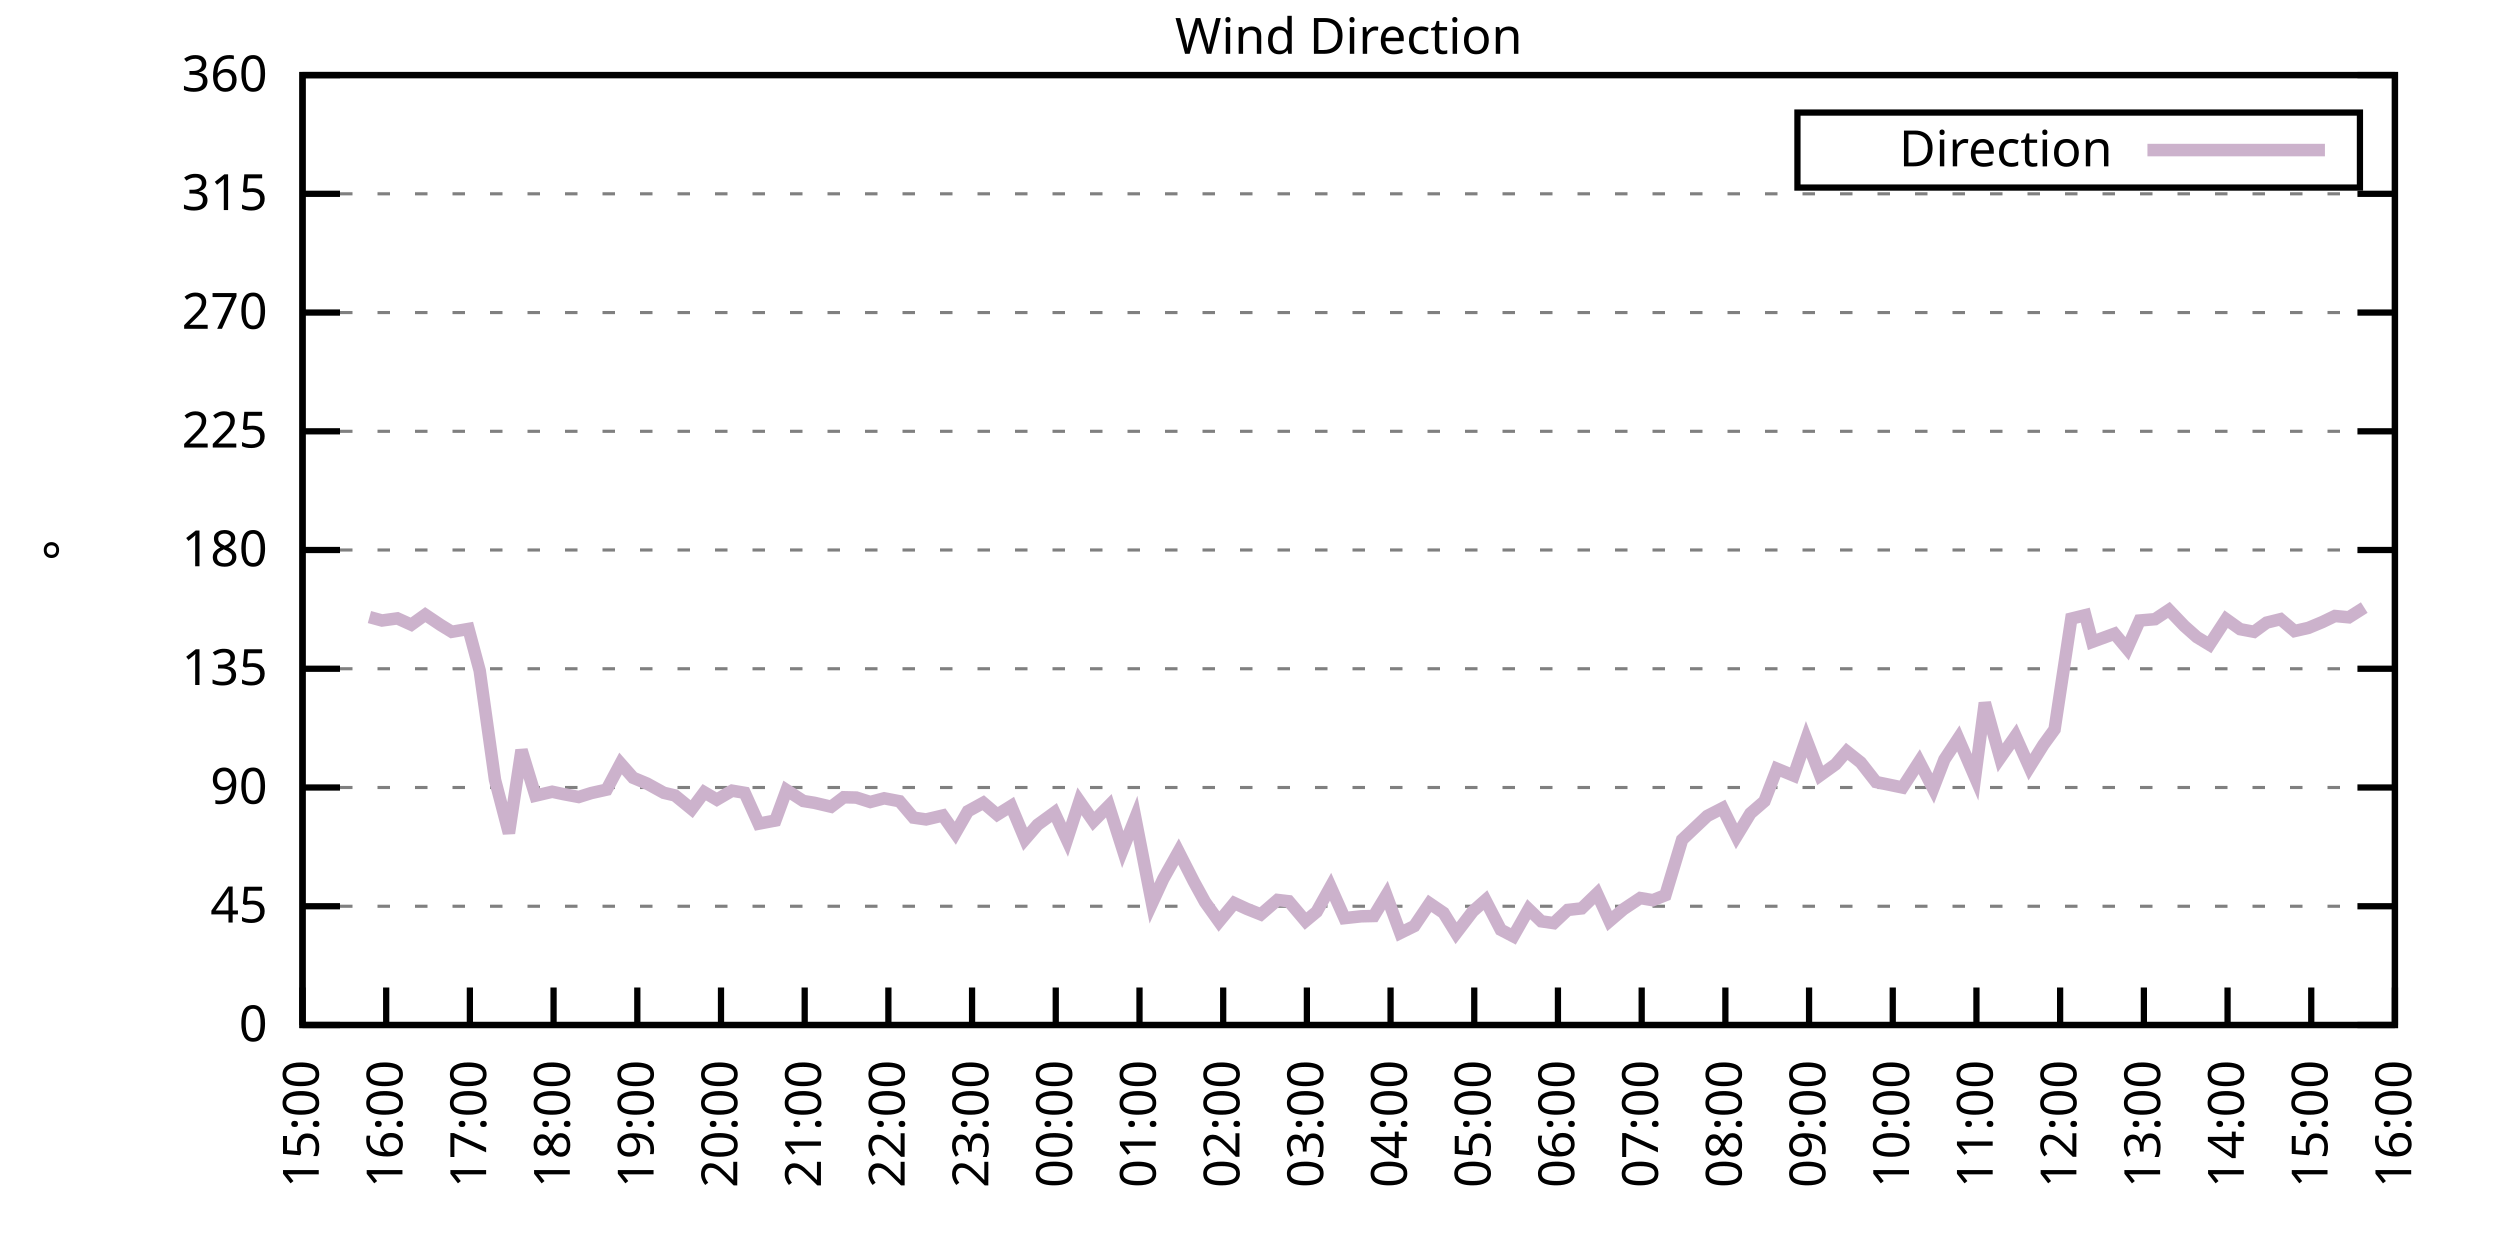
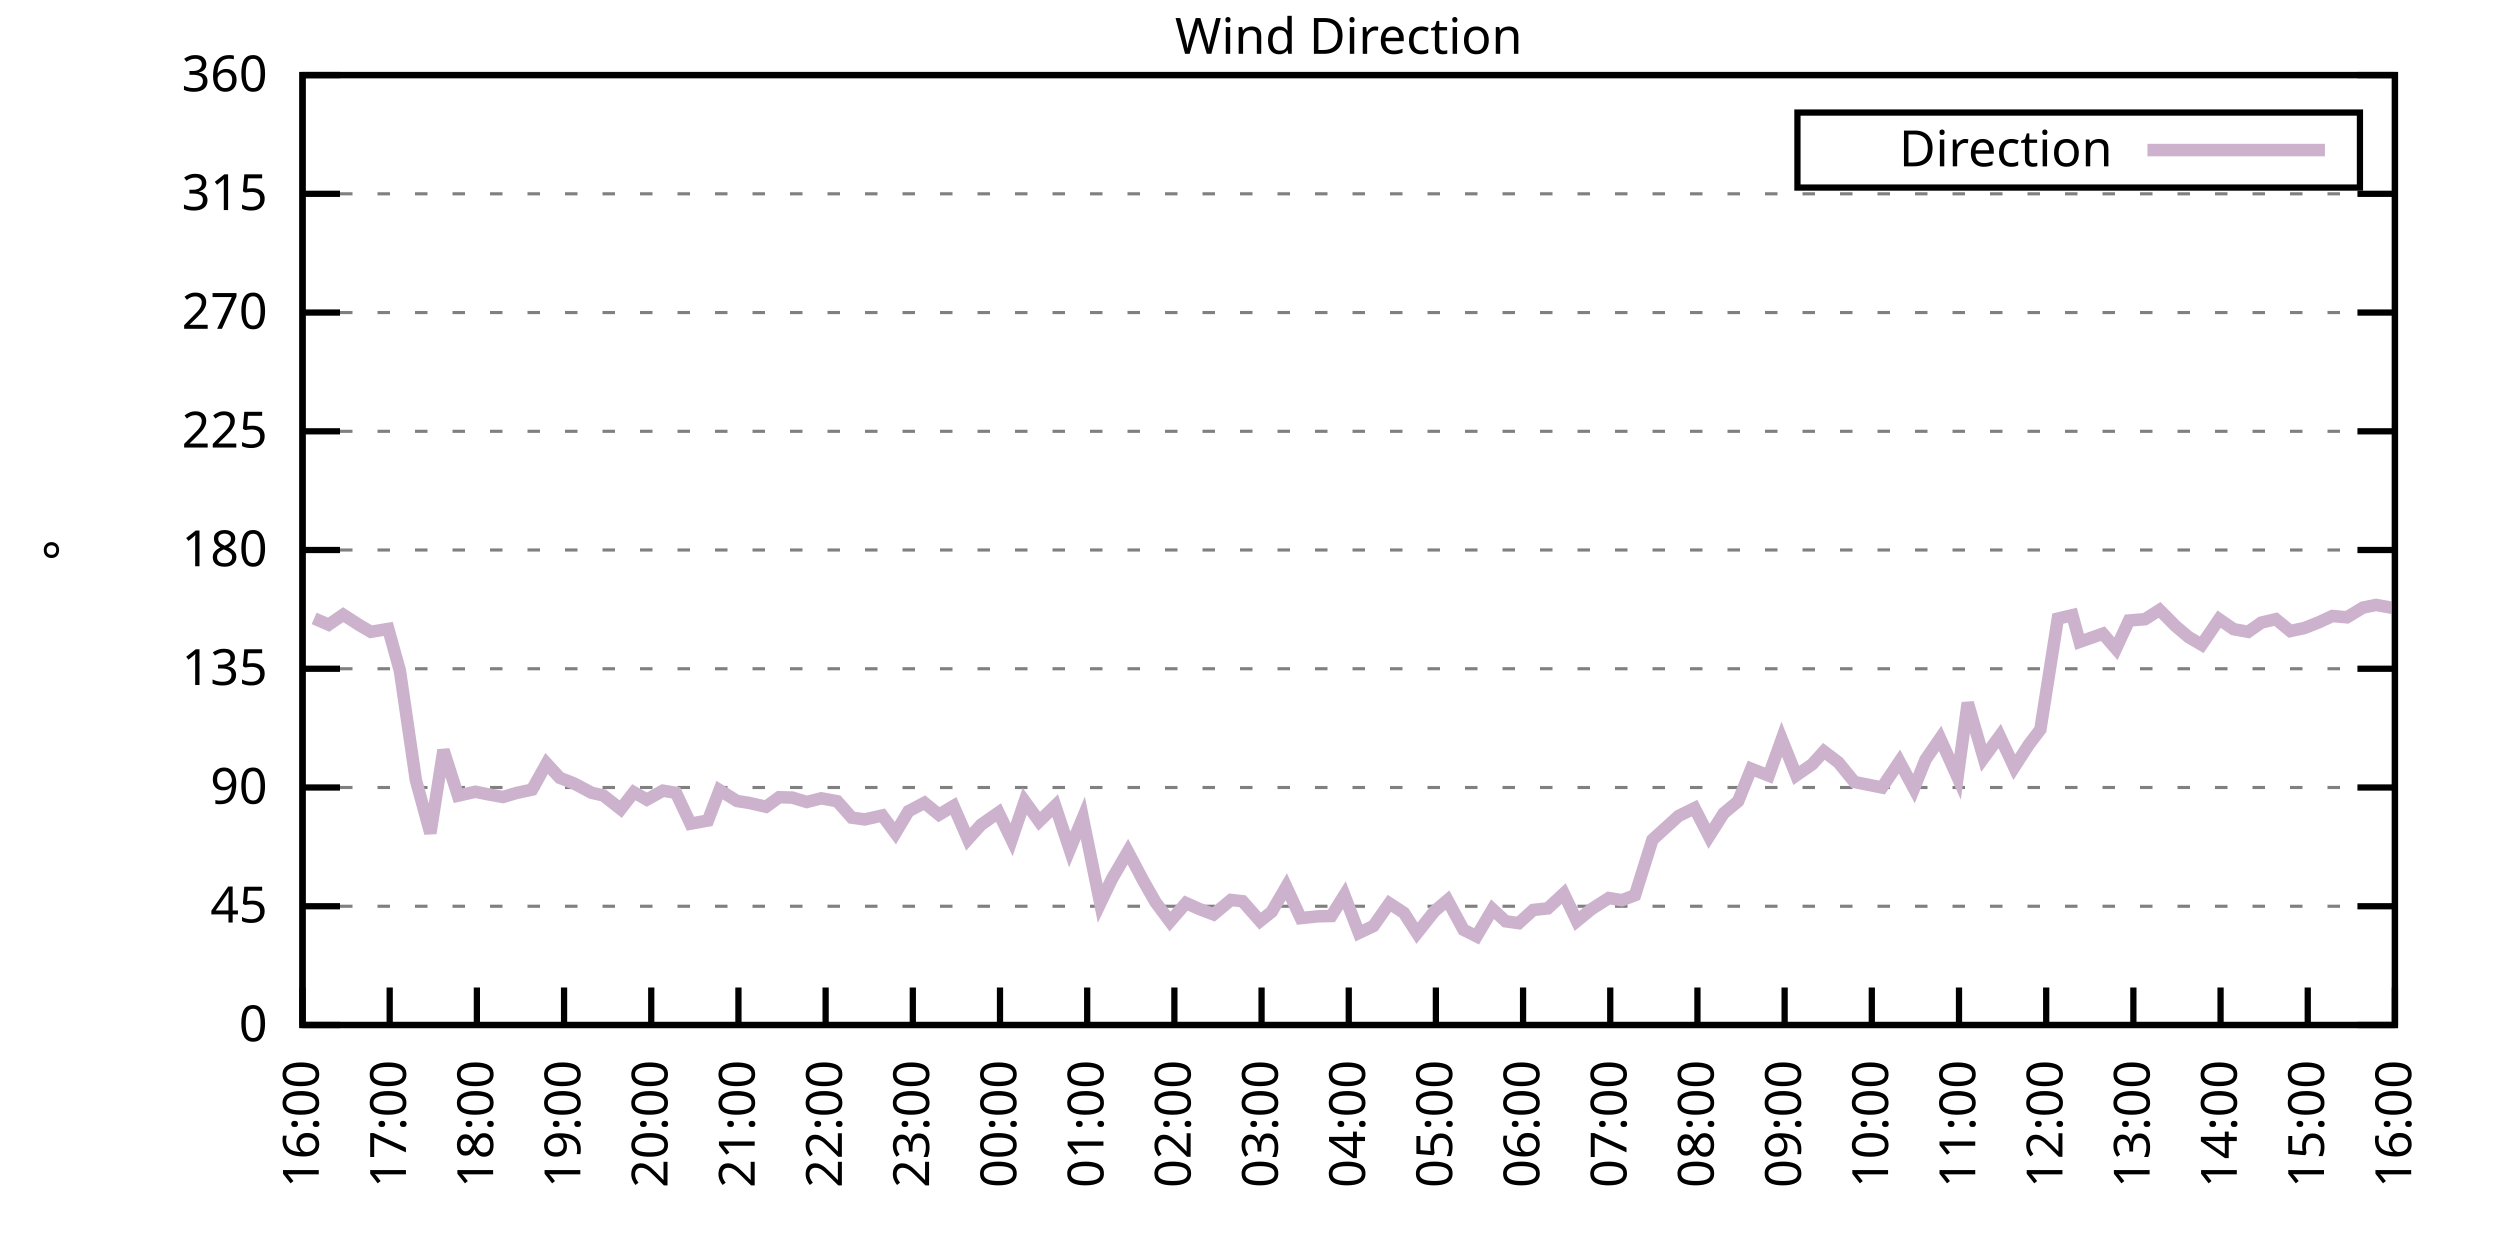
<svg xmlns="http://www.w3.org/2000/svg" xmlns:xlink="http://www.w3.org/1999/xlink" width="400" height="200" viewBox="0 0 400 200">
  <g id="gnuplot_canvas">
    <rect x="0" y="0" width="400" height="200" fill="none" />
    <defs>
      <circle id="gpDot" r="0.5" stroke-width="0.5" stroke="currentColor" />
      <path id="gpPt0" stroke-width="0.333" stroke="currentColor" d="M-1,0 h2 M0,-1 v2" />
      <path id="gpPt1" stroke-width="0.333" stroke="currentColor" d="M-1,-1 L1,1 M1,-1 L-1,1" />
      <path id="gpPt2" stroke-width="0.333" stroke="currentColor" d="M-1,0 L1,0 M0,-1 L0,1 M-1,-1 L1,1 M-1,1 L1,-1" />
      <rect id="gpPt3" stroke-width="0.333" stroke="currentColor" x="-1" y="-1" width="2" height="2" />
      <rect id="gpPt4" stroke-width="0.333" stroke="currentColor" fill="currentColor" x="-1" y="-1" width="2" height="2" />
      <circle id="gpPt5" stroke-width="0.333" stroke="currentColor" cx="0" cy="0" r="1" />
      <use xlink:href="#gpPt5" id="gpPt6" fill="currentColor" stroke="none" />
      <path id="gpPt7" stroke-width="0.333" stroke="currentColor" d="M0,-1.33 L-1.33,0.67 L1.33,0.67 z" />
      <use xlink:href="#gpPt7" id="gpPt8" fill="currentColor" stroke="none" />
      <use xlink:href="#gpPt7" id="gpPt9" stroke="currentColor" transform="rotate(180)" />
      <use xlink:href="#gpPt9" id="gpPt10" fill="currentColor" stroke="none" />
      <use xlink:href="#gpPt3" id="gpPt11" stroke="currentColor" transform="rotate(45)" />
      <use xlink:href="#gpPt11" id="gpPt12" fill="currentColor" stroke="none" />
      <path id="gpPt13" stroke-width="0.333" stroke="currentColor" d="M0,1.330 L1.265,0.411 L0.782,-1.067 L-0.782,-1.076 L-1.265,0.411 z" />
      <use xlink:href="#gpPt13" id="gpPt14" fill="currentColor" stroke="none" />
      <filter id="textbox" filterUnits="objectBoundingBox" x="0" y="0" height="1" width="1">
        <feFlood flood-color="white" flood-opacity="1" result="bgnd" />
        <feComposite in="SourceGraphic" in2="bgnd" operator="atop" />
      </filter>
      <filter id="greybox" filterUnits="objectBoundingBox" x="0" y="0" height="1" width="1">
        <feFlood flood-color="lightgrey" flood-opacity="1" result="grey" />
        <feComposite in="SourceGraphic" in2="grey" operator="atop" />
      </filter>
    </defs>
    <g fill="none" color="white" stroke="currentColor" stroke-width="1.00" stroke-linecap="butt" stroke-linejoin="miter">
</g>
    <g fill="none" color="black" stroke="currentColor" stroke-width="1.00" stroke-linecap="butt" stroke-linejoin="miter">
      <g stroke="none" shape-rendering="crispEdges">
        <polygon fill="rgb(255, 255, 255)" points="48.40,164.00 383.18,164.00 383.18,12.02 48.40,12.02 " />
      </g>
    </g>
    <g fill="none" color="black" stroke="currentColor" stroke-width="1.00" stroke-linecap="butt" stroke-linejoin="miter">
</g>
    <g fill="none" color="black" stroke="black" stroke-width="0.50" stroke-linecap="butt" stroke-linejoin="miter">
</g>
    <g fill="none" color="gray" stroke="currentColor" stroke-width="0.50" stroke-linecap="butt" stroke-linejoin="miter">
      <path stroke="gray" stroke-dasharray="2,4" class="gridline" d="M48.40,164.00 L383.19,164.00  " />
    </g>
    <g fill="none" color="gray" stroke="gray" stroke-width="1.00" stroke-linecap="butt" stroke-linejoin="miter">
</g>
    <g fill="none" color="black" stroke="currentColor" stroke-width="1.00" stroke-linecap="butt" stroke-linejoin="miter">
      <path stroke="black" d="M48.40,164.00 L54.40,164.00 M383.19,164.00 L377.19,164.00  " />
      <g transform="translate(42.80,166.60)" stroke="none" fill="black" font-family="Sans" font-size="8.00" text-anchor="end">
        <text>
          <tspan font-family="Sans"> 0</tspan>
        </text>
      </g>
    </g>
    <g fill="none" color="black" stroke="currentColor" stroke-width="1.00" stroke-linecap="butt" stroke-linejoin="miter">
</g>
    <g fill="none" color="black" stroke="black" stroke-width="0.50" stroke-linecap="butt" stroke-linejoin="miter">
</g>
    <g fill="none" color="gray" stroke="currentColor" stroke-width="0.50" stroke-linecap="butt" stroke-linejoin="miter">
      <path stroke="gray" stroke-dasharray="2,4" class="gridline" d="M48.40,145.00 L383.19,145.00  " />
    </g>
    <g fill="none" color="gray" stroke="gray" stroke-width="1.00" stroke-linecap="butt" stroke-linejoin="miter">
</g>
    <g fill="none" color="black" stroke="currentColor" stroke-width="1.00" stroke-linecap="butt" stroke-linejoin="miter">
      <path stroke="black" d="M48.40,145.00 L54.40,145.00 M383.19,145.00 L377.19,145.00  " />
      <g transform="translate(42.80,147.60)" stroke="none" fill="black" font-family="Sans" font-size="8.00" text-anchor="end">
        <text>
          <tspan font-family="Sans"> 45</tspan>
        </text>
      </g>
    </g>
    <g fill="none" color="black" stroke="currentColor" stroke-width="1.00" stroke-linecap="butt" stroke-linejoin="miter">
</g>
    <g fill="none" color="black" stroke="black" stroke-width="0.50" stroke-linecap="butt" stroke-linejoin="miter">
</g>
    <g fill="none" color="gray" stroke="currentColor" stroke-width="0.50" stroke-linecap="butt" stroke-linejoin="miter">
      <path stroke="gray" stroke-dasharray="2,4" class="gridline" d="M48.40,126.00 L383.19,126.00  " />
    </g>
    <g fill="none" color="gray" stroke="gray" stroke-width="1.00" stroke-linecap="butt" stroke-linejoin="miter">
</g>
    <g fill="none" color="black" stroke="currentColor" stroke-width="1.00" stroke-linecap="butt" stroke-linejoin="miter">
      <path stroke="black" d="M48.40,126.00 L54.40,126.00 M383.19,126.00 L377.19,126.00  " />
      <g transform="translate(42.80,128.60)" stroke="none" fill="black" font-family="Sans" font-size="8.00" text-anchor="end">
        <text>
          <tspan font-family="Sans"> 90</tspan>
        </text>
      </g>
    </g>
    <g fill="none" color="black" stroke="currentColor" stroke-width="1.00" stroke-linecap="butt" stroke-linejoin="miter">
</g>
    <g fill="none" color="black" stroke="black" stroke-width="0.50" stroke-linecap="butt" stroke-linejoin="miter">
</g>
    <g fill="none" color="gray" stroke="currentColor" stroke-width="0.50" stroke-linecap="butt" stroke-linejoin="miter">
      <path stroke="gray" stroke-dasharray="2,4" class="gridline" d="M48.40,107.00 L383.19,107.00  " />
    </g>
    <g fill="none" color="gray" stroke="gray" stroke-width="1.00" stroke-linecap="butt" stroke-linejoin="miter">
</g>
    <g fill="none" color="black" stroke="currentColor" stroke-width="1.00" stroke-linecap="butt" stroke-linejoin="miter">
      <path stroke="black" d="M48.40,107.00 L54.40,107.00 M383.19,107.00 L377.19,107.00  " />
      <g transform="translate(42.80,109.60)" stroke="none" fill="black" font-family="Sans" font-size="8.00" text-anchor="end">
        <text>
          <tspan font-family="Sans"> 135</tspan>
        </text>
      </g>
    </g>
    <g fill="none" color="black" stroke="currentColor" stroke-width="1.00" stroke-linecap="butt" stroke-linejoin="miter">
</g>
    <g fill="none" color="black" stroke="black" stroke-width="0.50" stroke-linecap="butt" stroke-linejoin="miter">
</g>
    <g fill="none" color="gray" stroke="currentColor" stroke-width="0.50" stroke-linecap="butt" stroke-linejoin="miter">
      <path stroke="gray" stroke-dasharray="2,4" class="gridline" d="M48.40,88.00 L383.19,88.00  " />
    </g>
    <g fill="none" color="gray" stroke="gray" stroke-width="1.00" stroke-linecap="butt" stroke-linejoin="miter">
</g>
    <g fill="none" color="black" stroke="currentColor" stroke-width="1.00" stroke-linecap="butt" stroke-linejoin="miter">
      <path stroke="black" d="M48.40,88.00 L54.40,88.00 M383.19,88.00 L377.19,88.00  " />
      <g transform="translate(42.80,90.60)" stroke="none" fill="black" font-family="Sans" font-size="8.00" text-anchor="end">
        <text>
          <tspan font-family="Sans"> 180</tspan>
        </text>
      </g>
    </g>
    <g fill="none" color="black" stroke="currentColor" stroke-width="1.00" stroke-linecap="butt" stroke-linejoin="miter">
</g>
    <g fill="none" color="black" stroke="black" stroke-width="0.50" stroke-linecap="butt" stroke-linejoin="miter">
</g>
    <g fill="none" color="gray" stroke="currentColor" stroke-width="0.50" stroke-linecap="butt" stroke-linejoin="miter">
      <path stroke="gray" stroke-dasharray="2,4" class="gridline" d="M48.40,69.01 L383.19,69.01  " />
    </g>
    <g fill="none" color="gray" stroke="gray" stroke-width="1.00" stroke-linecap="butt" stroke-linejoin="miter">
</g>
    <g fill="none" color="black" stroke="currentColor" stroke-width="1.00" stroke-linecap="butt" stroke-linejoin="miter">
      <path stroke="black" d="M48.40,69.01 L54.40,69.01 M383.19,69.01 L377.19,69.01  " />
      <g transform="translate(42.80,71.61)" stroke="none" fill="black" font-family="Sans" font-size="8.00" text-anchor="end">
        <text>
          <tspan font-family="Sans"> 225</tspan>
        </text>
      </g>
    </g>
    <g fill="none" color="black" stroke="currentColor" stroke-width="1.00" stroke-linecap="butt" stroke-linejoin="miter">
</g>
    <g fill="none" color="black" stroke="black" stroke-width="0.50" stroke-linecap="butt" stroke-linejoin="miter">
</g>
    <g fill="none" color="gray" stroke="currentColor" stroke-width="0.50" stroke-linecap="butt" stroke-linejoin="miter">
      <path stroke="gray" stroke-dasharray="2,4" class="gridline" d="M48.40,50.01 L383.19,50.01  " />
    </g>
    <g fill="none" color="gray" stroke="gray" stroke-width="1.00" stroke-linecap="butt" stroke-linejoin="miter">
</g>
    <g fill="none" color="black" stroke="currentColor" stroke-width="1.00" stroke-linecap="butt" stroke-linejoin="miter">
      <path stroke="black" d="M48.40,50.01 L54.40,50.01 M383.19,50.01 L377.19,50.01  " />
      <g transform="translate(42.80,52.61)" stroke="none" fill="black" font-family="Sans" font-size="8.00" text-anchor="end">
        <text>
          <tspan font-family="Sans"> 270</tspan>
        </text>
      </g>
    </g>
    <g fill="none" color="black" stroke="currentColor" stroke-width="1.00" stroke-linecap="butt" stroke-linejoin="miter">
</g>
    <g fill="none" color="black" stroke="black" stroke-width="0.50" stroke-linecap="butt" stroke-linejoin="miter">
</g>
    <g fill="none" color="gray" stroke="currentColor" stroke-width="0.50" stroke-linecap="butt" stroke-linejoin="miter">
      <path stroke="gray" stroke-dasharray="2,4" class="gridline" d="M48.40,31.01 L383.19,31.01  " />
    </g>
    <g fill="none" color="gray" stroke="gray" stroke-width="1.00" stroke-linecap="butt" stroke-linejoin="miter">
</g>
    <g fill="none" color="black" stroke="currentColor" stroke-width="1.00" stroke-linecap="butt" stroke-linejoin="miter">
      <path stroke="black" d="M48.40,31.01 L54.40,31.01 M383.19,31.01 L377.19,31.01  " />
      <g transform="translate(42.80,33.61)" stroke="none" fill="black" font-family="Sans" font-size="8.00" text-anchor="end">
        <text>
          <tspan font-family="Sans"> 315</tspan>
        </text>
      </g>
    </g>
    <g fill="none" color="black" stroke="currentColor" stroke-width="1.00" stroke-linecap="butt" stroke-linejoin="miter">
</g>
    <g fill="none" color="black" stroke="black" stroke-width="0.50" stroke-linecap="butt" stroke-linejoin="miter">
</g>
    <g fill="none" color="gray" stroke="currentColor" stroke-width="0.50" stroke-linecap="butt" stroke-linejoin="miter">
      <path stroke="gray" stroke-dasharray="2,4" class="gridline" d="M48.40,12.01 L383.19,12.01  " />
    </g>
    <g fill="none" color="gray" stroke="gray" stroke-width="1.00" stroke-linecap="butt" stroke-linejoin="miter">
</g>
    <g fill="none" color="black" stroke="currentColor" stroke-width="1.00" stroke-linecap="butt" stroke-linejoin="miter">
      <path stroke="black" d="M48.40,12.01 L54.40,12.01 M383.19,12.01 L377.19,12.01  " />
      <g transform="translate(42.80,14.61)" stroke="none" fill="black" font-family="Sans" font-size="8.00" text-anchor="end">
        <text>
          <tspan font-family="Sans"> 360</tspan>
        </text>
      </g>
    </g>
    <g fill="none" color="black" stroke="currentColor" stroke-width="1.00" stroke-linecap="butt" stroke-linejoin="miter">
      <path stroke="black" d="M48.40,164.00 L48.40,158.00  " />
      <g transform="translate(51.00,169.60) rotate(270.00)" stroke="none" fill="black" font-family="Sans" font-size="8.00" text-anchor="end">
        <text>
-           <tspan font-family="Sans">15:00</tspan>
-         </text>
-       </g>
-     </g>
-     <g fill="none" color="black" stroke="currentColor" stroke-width="1.00" stroke-linecap="butt" stroke-linejoin="miter">
-       <path stroke="black" d="M61.79,164.00 L61.79,158.00  " />
-       <g transform="translate(64.39,169.60) rotate(270.00)" stroke="none" fill="black" font-family="Sans" font-size="8.00" text-anchor="end">
-         <text>
          <tspan font-family="Sans">16:00</tspan>
        </text>
      </g>
    </g>
    <g fill="none" color="black" stroke="currentColor" stroke-width="1.00" stroke-linecap="butt" stroke-linejoin="miter">
-       <path stroke="black" d="M75.18,164.00 L75.18,158.00  " />
-       <g transform="translate(77.78,169.60) rotate(270.00)" stroke="none" fill="black" font-family="Sans" font-size="8.00" text-anchor="end">
+       <path stroke="black" d="M62.35,164.00 L62.35,158.00  " />
+       <g transform="translate(64.95,169.60) rotate(270.00)" stroke="none" fill="black" font-family="Sans" font-size="8.00" text-anchor="end">
        <text>
          <tspan font-family="Sans">17:00</tspan>
        </text>
      </g>
    </g>
    <g fill="none" color="black" stroke="currentColor" stroke-width="1.00" stroke-linecap="butt" stroke-linejoin="miter">
-       <path stroke="black" d="M88.57,164.00 L88.57,158.00  " />
-       <g transform="translate(91.17,169.60) rotate(270.00)" stroke="none" fill="black" font-family="Sans" font-size="8.00" text-anchor="end">
+       <path stroke="black" d="M76.30,164.00 L76.30,158.00  " />
+       <g transform="translate(78.90,169.60) rotate(270.00)" stroke="none" fill="black" font-family="Sans" font-size="8.00" text-anchor="end">
        <text>
          <tspan font-family="Sans">18:00</tspan>
        </text>
      </g>
    </g>
    <g fill="none" color="black" stroke="currentColor" stroke-width="1.00" stroke-linecap="butt" stroke-linejoin="miter">
-       <path stroke="black" d="M101.97,164.00 L101.97,158.00  " />
-       <g transform="translate(104.57,169.60) rotate(270.00)" stroke="none" fill="black" font-family="Sans" font-size="8.00" text-anchor="end">
+       <path stroke="black" d="M90.25,164.00 L90.25,158.00  " />
+       <g transform="translate(92.85,169.60) rotate(270.00)" stroke="none" fill="black" font-family="Sans" font-size="8.00" text-anchor="end">
        <text>
          <tspan font-family="Sans">19:00</tspan>
        </text>
      </g>
    </g>
    <g fill="none" color="black" stroke="currentColor" stroke-width="1.00" stroke-linecap="butt" stroke-linejoin="miter">
-       <path stroke="black" d="M115.36,164.00 L115.36,158.00  " />
-       <g transform="translate(117.96,169.60) rotate(270.00)" stroke="none" fill="black" font-family="Sans" font-size="8.00" text-anchor="end">
+       <path stroke="black" d="M104.20,164.00 L104.20,158.00  " />
+       <g transform="translate(106.80,169.60) rotate(270.00)" stroke="none" fill="black" font-family="Sans" font-size="8.00" text-anchor="end">
        <text>
          <tspan font-family="Sans">20:00</tspan>
        </text>
      </g>
    </g>
    <g fill="none" color="black" stroke="currentColor" stroke-width="1.00" stroke-linecap="butt" stroke-linejoin="miter">
-       <path stroke="black" d="M128.75,164.00 L128.75,158.00  " />
-       <g transform="translate(131.35,169.60) rotate(270.00)" stroke="none" fill="black" font-family="Sans" font-size="8.00" text-anchor="end">
+       <path stroke="black" d="M118.15,164.00 L118.15,158.00  " />
+       <g transform="translate(120.75,169.60) rotate(270.00)" stroke="none" fill="black" font-family="Sans" font-size="8.00" text-anchor="end">
        <text>
          <tspan font-family="Sans">21:00</tspan>
        </text>
      </g>
    </g>
    <g fill="none" color="black" stroke="currentColor" stroke-width="1.00" stroke-linecap="butt" stroke-linejoin="miter">
-       <path stroke="black" d="M142.14,164.00 L142.14,158.00  " />
-       <g transform="translate(144.74,169.60) rotate(270.00)" stroke="none" fill="black" font-family="Sans" font-size="8.00" text-anchor="end">
+       <path stroke="black" d="M132.10,164.00 L132.10,158.00  " />
+       <g transform="translate(134.70,169.60) rotate(270.00)" stroke="none" fill="black" font-family="Sans" font-size="8.00" text-anchor="end">
        <text>
          <tspan font-family="Sans">22:00</tspan>
        </text>
      </g>
    </g>
    <g fill="none" color="black" stroke="currentColor" stroke-width="1.00" stroke-linecap="butt" stroke-linejoin="miter">
-       <path stroke="black" d="M155.53,164.00 L155.53,158.00  " />
-       <g transform="translate(158.13,169.60) rotate(270.00)" stroke="none" fill="black" font-family="Sans" font-size="8.00" text-anchor="end">
+       <path stroke="black" d="M146.05,164.00 L146.05,158.00  " />
+       <g transform="translate(148.65,169.60) rotate(270.00)" stroke="none" fill="black" font-family="Sans" font-size="8.00" text-anchor="end">
        <text>
          <tspan font-family="Sans">23:00</tspan>
        </text>
      </g>
    </g>
    <g fill="none" color="black" stroke="currentColor" stroke-width="1.00" stroke-linecap="butt" stroke-linejoin="miter">
-       <path stroke="black" d="M168.92,164.00 L168.92,158.00  " />
-       <g transform="translate(171.52,169.60) rotate(270.00)" stroke="none" fill="black" font-family="Sans" font-size="8.00" text-anchor="end">
+       <path stroke="black" d="M160.00,164.00 L160.00,158.00  " />
+       <g transform="translate(162.60,169.60) rotate(270.00)" stroke="none" fill="black" font-family="Sans" font-size="8.00" text-anchor="end">
        <text>
          <tspan font-family="Sans">00:00</tspan>
        </text>
      </g>
    </g>
    <g fill="none" color="black" stroke="currentColor" stroke-width="1.00" stroke-linecap="butt" stroke-linejoin="miter">
-       <path stroke="black" d="M182.32,164.00 L182.32,158.00  " />
-       <g transform="translate(184.92,169.60) rotate(270.00)" stroke="none" fill="black" font-family="Sans" font-size="8.00" text-anchor="end">
+       <path stroke="black" d="M173.95,164.00 L173.95,158.00  " />
+       <g transform="translate(176.55,169.60) rotate(270.00)" stroke="none" fill="black" font-family="Sans" font-size="8.00" text-anchor="end">
        <text>
          <tspan font-family="Sans">01:00</tspan>
        </text>
      </g>
    </g>
    <g fill="none" color="black" stroke="currentColor" stroke-width="1.00" stroke-linecap="butt" stroke-linejoin="miter">
-       <path stroke="black" d="M195.71,164.00 L195.71,158.00  " />
-       <g transform="translate(198.31,169.60) rotate(270.00)" stroke="none" fill="black" font-family="Sans" font-size="8.00" text-anchor="end">
+       <path stroke="black" d="M187.90,164.00 L187.90,158.00  " />
+       <g transform="translate(190.50,169.60) rotate(270.00)" stroke="none" fill="black" font-family="Sans" font-size="8.00" text-anchor="end">
        <text>
          <tspan font-family="Sans">02:00</tspan>
        </text>
      </g>
    </g>
    <g fill="none" color="black" stroke="currentColor" stroke-width="1.00" stroke-linecap="butt" stroke-linejoin="miter">
-       <path stroke="black" d="M209.10,164.00 L209.10,158.00  " />
-       <g transform="translate(211.70,169.60) rotate(270.00)" stroke="none" fill="black" font-family="Sans" font-size="8.00" text-anchor="end">
+       <path stroke="black" d="M201.85,164.00 L201.85,158.00  " />
+       <g transform="translate(204.45,169.60) rotate(270.00)" stroke="none" fill="black" font-family="Sans" font-size="8.00" text-anchor="end">
        <text>
          <tspan font-family="Sans">03:00</tspan>
        </text>
      </g>
    </g>
    <g fill="none" color="black" stroke="currentColor" stroke-width="1.00" stroke-linecap="butt" stroke-linejoin="miter">
-       <path stroke="black" d="M222.49,164.00 L222.49,158.00  " />
-       <g transform="translate(225.09,169.60) rotate(270.00)" stroke="none" fill="black" font-family="Sans" font-size="8.00" text-anchor="end">
+       <path stroke="black" d="M215.80,164.00 L215.80,158.00  " />
+       <g transform="translate(218.40,169.60) rotate(270.00)" stroke="none" fill="black" font-family="Sans" font-size="8.00" text-anchor="end">
        <text>
          <tspan font-family="Sans">04:00</tspan>
        </text>
      </g>
    </g>
    <g fill="none" color="black" stroke="currentColor" stroke-width="1.00" stroke-linecap="butt" stroke-linejoin="miter">
-       <path stroke="black" d="M235.88,164.00 L235.88,158.00  " />
-       <g transform="translate(238.48,169.60) rotate(270.00)" stroke="none" fill="black" font-family="Sans" font-size="8.00" text-anchor="end">
+       <path stroke="black" d="M229.74,164.00 L229.74,158.00  " />
+       <g transform="translate(232.34,169.60) rotate(270.00)" stroke="none" fill="black" font-family="Sans" font-size="8.00" text-anchor="end">
        <text>
          <tspan font-family="Sans">05:00</tspan>
        </text>
      </g>
    </g>
    <g fill="none" color="black" stroke="currentColor" stroke-width="1.00" stroke-linecap="butt" stroke-linejoin="miter">
-       <path stroke="black" d="M249.27,164.00 L249.27,158.00  " />
-       <g transform="translate(251.87,169.60) rotate(270.00)" stroke="none" fill="black" font-family="Sans" font-size="8.00" text-anchor="end">
+       <path stroke="black" d="M243.69,164.00 L243.69,158.00  " />
+       <g transform="translate(246.29,169.60) rotate(270.00)" stroke="none" fill="black" font-family="Sans" font-size="8.00" text-anchor="end">
        <text>
          <tspan font-family="Sans">06:00</tspan>
        </text>
      </g>
    </g>
    <g fill="none" color="black" stroke="currentColor" stroke-width="1.00" stroke-linecap="butt" stroke-linejoin="miter">
-       <path stroke="black" d="M262.67,164.00 L262.67,158.00  " />
-       <g transform="translate(265.27,169.60) rotate(270.00)" stroke="none" fill="black" font-family="Sans" font-size="8.00" text-anchor="end">
+       <path stroke="black" d="M257.64,164.00 L257.64,158.00  " />
+       <g transform="translate(260.24,169.60) rotate(270.00)" stroke="none" fill="black" font-family="Sans" font-size="8.00" text-anchor="end">
        <text>
          <tspan font-family="Sans">07:00</tspan>
        </text>
      </g>
    </g>
    <g fill="none" color="black" stroke="currentColor" stroke-width="1.00" stroke-linecap="butt" stroke-linejoin="miter">
-       <path stroke="black" d="M276.06,164.00 L276.06,158.00  " />
-       <g transform="translate(278.66,169.60) rotate(270.00)" stroke="none" fill="black" font-family="Sans" font-size="8.00" text-anchor="end">
+       <path stroke="black" d="M271.59,164.00 L271.59,158.00  " />
+       <g transform="translate(274.19,169.60) rotate(270.00)" stroke="none" fill="black" font-family="Sans" font-size="8.00" text-anchor="end">
        <text>
          <tspan font-family="Sans">08:00</tspan>
        </text>
      </g>
    </g>
    <g fill="none" color="black" stroke="currentColor" stroke-width="1.00" stroke-linecap="butt" stroke-linejoin="miter">
-       <path stroke="black" d="M289.45,164.00 L289.45,158.00  " />
-       <g transform="translate(292.05,169.60) rotate(270.00)" stroke="none" fill="black" font-family="Sans" font-size="8.00" text-anchor="end">
+       <path stroke="black" d="M285.54,164.00 L285.54,158.00  " />
+       <g transform="translate(288.14,169.60) rotate(270.00)" stroke="none" fill="black" font-family="Sans" font-size="8.00" text-anchor="end">
        <text>
          <tspan font-family="Sans">09:00</tspan>
        </text>
      </g>
    </g>
    <g fill="none" color="black" stroke="currentColor" stroke-width="1.00" stroke-linecap="butt" stroke-linejoin="miter">
-       <path stroke="black" d="M302.84,164.00 L302.84,158.00  " />
-       <g transform="translate(305.44,169.60) rotate(270.00)" stroke="none" fill="black" font-family="Sans" font-size="8.00" text-anchor="end">
+       <path stroke="black" d="M299.49,164.00 L299.49,158.00  " />
+       <g transform="translate(302.09,169.60) rotate(270.00)" stroke="none" fill="black" font-family="Sans" font-size="8.00" text-anchor="end">
        <text>
          <tspan font-family="Sans">10:00</tspan>
        </text>
      </g>
    </g>
    <g fill="none" color="black" stroke="currentColor" stroke-width="1.00" stroke-linecap="butt" stroke-linejoin="miter">
-       <path stroke="black" d="M316.23,164.00 L316.23,158.00  " />
-       <g transform="translate(318.83,169.60) rotate(270.00)" stroke="none" fill="black" font-family="Sans" font-size="8.00" text-anchor="end">
+       <path stroke="black" d="M313.44,164.00 L313.44,158.00  " />
+       <g transform="translate(316.04,169.60) rotate(270.00)" stroke="none" fill="black" font-family="Sans" font-size="8.00" text-anchor="end">
        <text>
          <tspan font-family="Sans">11:00</tspan>
        </text>
      </g>
    </g>
    <g fill="none" color="black" stroke="currentColor" stroke-width="1.00" stroke-linecap="butt" stroke-linejoin="miter">
-       <path stroke="black" d="M329.62,164.00 L329.62,158.00  " />
-       <g transform="translate(332.22,169.60) rotate(270.00)" stroke="none" fill="black" font-family="Sans" font-size="8.00" text-anchor="end">
+       <path stroke="black" d="M327.39,164.00 L327.39,158.00  " />
+       <g transform="translate(329.99,169.60) rotate(270.00)" stroke="none" fill="black" font-family="Sans" font-size="8.00" text-anchor="end">
        <text>
          <tspan font-family="Sans">12:00</tspan>
        </text>
      </g>
    </g>
    <g fill="none" color="black" stroke="currentColor" stroke-width="1.00" stroke-linecap="butt" stroke-linejoin="miter">
-       <path stroke="black" d="M343.02,164.00 L343.02,158.00  " />
-       <g transform="translate(345.62,169.60) rotate(270.00)" stroke="none" fill="black" font-family="Sans" font-size="8.00" text-anchor="end">
+       <path stroke="black" d="M341.34,164.00 L341.34,158.00  " />
+       <g transform="translate(343.94,169.60) rotate(270.00)" stroke="none" fill="black" font-family="Sans" font-size="8.00" text-anchor="end">
        <text>
          <tspan font-family="Sans">13:00</tspan>
        </text>
      </g>
    </g>
    <g fill="none" color="black" stroke="currentColor" stroke-width="1.00" stroke-linecap="butt" stroke-linejoin="miter">
-       <path stroke="black" d="M356.41,164.00 L356.41,158.00  " />
-       <g transform="translate(359.01,169.60) rotate(270.00)" stroke="none" fill="black" font-family="Sans" font-size="8.00" text-anchor="end">
+       <path stroke="black" d="M355.29,164.00 L355.29,158.00  " />
+       <g transform="translate(357.89,169.60) rotate(270.00)" stroke="none" fill="black" font-family="Sans" font-size="8.00" text-anchor="end">
        <text>
          <tspan font-family="Sans">14:00</tspan>
        </text>
      </g>
    </g>
    <g fill="none" color="black" stroke="currentColor" stroke-width="1.00" stroke-linecap="butt" stroke-linejoin="miter">
-       <path stroke="black" d="M369.80,164.00 L369.80,158.00  " />
-       <g transform="translate(372.40,169.60) rotate(270.00)" stroke="none" fill="black" font-family="Sans" font-size="8.00" text-anchor="end">
+       <path stroke="black" d="M369.24,164.00 L369.24,158.00  " />
+       <g transform="translate(371.84,169.60) rotate(270.00)" stroke="none" fill="black" font-family="Sans" font-size="8.00" text-anchor="end">
        <text>
          <tspan font-family="Sans">15:00</tspan>
        </text>
      </g>
    </g>
    <g fill="none" color="black" stroke="currentColor" stroke-width="1.00" stroke-linecap="butt" stroke-linejoin="miter">
      <path stroke="black" d="M383.19,164.00 L383.19,158.00  " />
      <g transform="translate(385.79,169.60) rotate(270.00)" stroke="none" fill="black" font-family="Sans" font-size="8.00" text-anchor="end">
        <text>
          <tspan font-family="Sans">16:00</tspan>
        </text>
      </g>
    </g>
    <g fill="none" color="black" stroke="currentColor" stroke-width="1.00" stroke-linecap="butt" stroke-linejoin="miter">
</g>
    <g fill="none" color="black" stroke="currentColor" stroke-width="1.00" stroke-linecap="butt" stroke-linejoin="miter">
      <path stroke="black" d="M48.40,12.01 L48.40,164.00 L383.19,164.00 L383.19,12.01 L48.40,12.01 Z  " />
    </g>
    <g fill="none" color="black" stroke="currentColor" stroke-width="1.00" stroke-linecap="butt" stroke-linejoin="miter">
</g>
    <g fill="none" color="black" stroke="currentColor" stroke-width="1.00" stroke-linecap="butt" stroke-linejoin="miter">
      <path stroke="black" d="M287.59,30.01 L287.59,18.01 L377.59,18.01 L377.59,30.01 L287.59,30.01 Z  " />
    </g>
    <g id="Wind_direction_plot_1">
      <g fill="none" color="white" stroke="black" stroke-width="2.00" stroke-linecap="butt" stroke-linejoin="miter">
</g>
      <g fill="none" color="black" stroke="currentColor" stroke-width="2.00" stroke-linecap="butt" stroke-linejoin="miter">
        <g transform="translate(337.99,26.61)" stroke="none" fill="black" font-family="Sans" font-size="8.00" text-anchor="end">
          <text>
            <tspan font-family="Sans">Direction</tspan>
          </text>
        </g>
      </g>
      <g fill="none" color="black" stroke="currentColor" stroke-width="2.00" stroke-linecap="butt" stroke-linejoin="miter">
-         <path stroke="rgb(204, 178, 204)" d="M343.59,24.01 L371.99,24.01 M59.11,98.73 L61.12,99.28 L63.58,98.94 L65.81,99.95 L68.04,98.35 L70.50,100.00   L72.28,101.09 L74.96,100.63 L76.75,107.30 L79.20,124.78 L81.43,133.31 L83.44,120.01 L85.67,127.31 L88.35,126.68   L90.14,127.06 L92.59,127.52 L94.60,126.89 L97.06,126.34 L99.29,122.16 L101.30,124.44 L103.53,125.37 L106.21,126.85   L107.99,127.27 L110.67,129.46 L112.68,126.76 L114.69,127.94 L117.14,126.51 L119.15,126.85 L121.38,131.79 L124.06,131.28   L125.85,126.42 L128.53,128.16 L130.31,128.45 L132.99,129.08 L135.00,127.56 L137.01,127.61 L139.24,128.32 L141.47,127.73   L143.93,128.20 L146.16,130.82 L148.17,131.11 L150.85,130.48 L152.85,133.31 L154.86,129.80 L157.32,128.45 L159.55,130.35   L161.78,128.96 L164.01,134.28 L166.02,131.96 L168.70,130.01 L170.71,134.36 L172.72,128.20 L174.95,131.41 L177.41,128.92   L179.64,135.92 L181.65,130.86 L184.32,144.54 L186.11,140.65 L188.57,136.26 L191.02,141.07 L192.81,144.33 L195.04,147.45   L197.49,144.49 L199.50,145.42 L201.73,146.31 L204.41,143.99 L206.20,144.20 L208.88,147.37 L210.66,145.89 L212.89,141.88   L215.13,146.90 L217.80,146.61 L219.81,146.56 L221.82,143.23 L224.05,149.27 L226.29,148.17 L228.74,144.54 L230.97,146.06   L232.98,149.31 L235.66,145.80 L237.67,144.03 L240.12,148.76 L242.13,149.81 L244.59,145.47 L246.60,147.41 L248.60,147.70   L250.84,145.59 L253.07,145.34 L255.52,142.97 L257.53,147.37 L259.76,145.47 L262.44,143.69 L264.45,144.03 L266.46,143.23   L269.14,134.36 L271.15,132.46 L273.16,130.56 L275.61,129.30 L277.84,133.81 L280.07,130.14 L282.31,128.20 L284.32,123.00   L286.99,124.10 L289.00,118.28 L291.23,124.06 L293.69,122.29 L295.48,120.22 L297.71,121.99 L300.16,125.12 L304.40,126.00   L307.08,121.86 L309.31,126.17 L311.10,121.53 L313.33,118.15 L316.01,124.36 L317.57,112.45 L320.03,121.27 L322.48,117.77   L324.71,122.75 L326.95,119.16 L328.73,116.71 L331.41,98.98 L333.64,98.43 L334.76,102.70 L338.33,101.39 L340.34,103.80   L342.35,99.28 L344.80,99.07 L347.03,97.59 L349.49,100.16 L351.50,101.94 L353.51,103.16 L356.18,99.07 L358.42,100.67   L360.65,101.09 L362.66,99.62 L364.89,99.07 L367.12,100.97 L369.35,100.46 L371.58,99.53 L373.59,98.56 L375.82,98.77   L378.28,97.21  " />
+         <path stroke="rgb(204, 178, 204)" d="M343.59,24.01 L371.99,24.01 M50.26,98.94 L52.58,99.95 L54.91,98.35 L57.47,100.00 L59.33,101.09 L62.12,100.63   L63.98,107.30 L66.53,124.78 L68.86,133.31 L70.95,120.01 L73.28,127.31 L76.07,126.68 L77.93,127.06 L80.48,127.52   L82.58,126.89 L85.13,126.34 L87.46,122.16 L89.55,124.44 L91.88,125.37 L94.67,126.85 L96.53,127.27 L99.32,129.46   L101.41,126.76 L103.50,127.94 L106.06,126.51 L108.15,126.85 L110.48,131.79 L113.27,131.28 L115.13,126.42 L117.92,128.16   L119.78,128.45 L122.57,129.08 L124.66,127.56 L126.75,127.61 L129.08,128.32 L131.40,127.73 L133.96,128.20 L136.28,130.82   L138.37,131.11 L141.16,130.48 L143.26,133.31 L145.35,129.80 L147.91,128.45 L150.23,130.35 L152.56,128.96 L154.88,134.28   L156.97,131.96 L159.76,130.01 L161.86,134.36 L163.95,128.20 L166.27,131.41 L168.83,128.92 L171.16,135.92 L173.25,130.86   L176.04,144.54 L177.90,140.65 L180.46,136.26 L183.01,141.07 L184.87,144.33 L187.20,147.45 L189.76,144.49 L191.85,145.42   L194.17,146.31 L196.96,143.99 L198.82,144.20 L201.61,147.37 L203.47,145.89 L205.80,141.88 L208.12,146.90 L210.91,146.61   L213.01,146.56 L215.10,143.23 L217.42,149.27 L219.75,148.17 L222.30,144.54 L224.63,146.06 L226.72,149.31 L229.51,145.80   L231.60,144.03 L234.16,148.76 L236.25,149.81 L238.81,145.47 L240.90,147.41 L243.00,147.70 L245.32,145.59 L247.65,145.34   L250.20,142.97 L252.30,147.37 L254.62,145.47 L257.41,143.69 L259.50,144.03 L261.60,143.23 L264.39,134.36 L266.48,132.46   L268.57,130.56 L271.13,129.30 L273.45,133.81 L275.78,130.14 L278.10,128.20 L280.20,123.00 L282.99,124.10 L285.08,118.28   L287.40,124.06 L289.96,122.29 L291.82,120.22 L294.15,121.99 L296.70,125.12 L301.12,126.00 L303.91,121.86 L306.23,126.17   L308.09,121.53 L310.42,118.15 L313.21,124.36 L314.84,112.45 L317.39,121.27 L319.95,117.77 L322.28,122.75 L324.60,119.16   L326.46,116.71 L329.25,98.98 L331.58,98.43 L332.74,102.70 L336.46,101.39 L338.55,103.80 L340.64,99.28 L343.20,99.07   L345.53,97.59 L348.08,100.16 L350.18,101.94 L352.27,103.16 L355.06,99.07 L357.38,100.67 L359.71,101.09 L361.80,99.62   L364.13,99.07 L366.45,100.97 L368.78,100.46 L371.10,99.53 L373.19,98.56 L375.52,98.77 L378.08,97.21 L380.17,96.79   L382.96,97.29  " />
      </g>
    </g>
    <g fill="none" color="black" stroke="currentColor" stroke-width="2.00" stroke-linecap="butt" stroke-linejoin="miter">
</g>
    <g fill="none" color="black" stroke="black" stroke-width="1.00" stroke-linecap="butt" stroke-linejoin="miter">
</g>
    <g fill="none" color="black" stroke="currentColor" stroke-width="1.00" stroke-linecap="butt" stroke-linejoin="miter">
      <path stroke="black" d="M48.40,12.01 L48.40,164.00 L383.19,164.00 L383.19,12.01 L48.40,12.01 Z  " />
      <g transform="translate(12.80,88.01) rotate(270.00)" stroke="none" fill="black" font-family="Sans" font-size="8.00" text-anchor="middle">
        <text>
          <tspan font-family="Sans">°</tspan>
        </text>
      </g>
    </g>
    <g fill="none" color="black" stroke="currentColor" stroke-width="1.00" stroke-linecap="butt" stroke-linejoin="miter">
</g>
    <g fill="none" color="black" stroke="currentColor" stroke-width="1.00" stroke-linecap="butt" stroke-linejoin="miter">
      <g transform="translate(215.79,8.61)" stroke="none" fill="black" font-family="Sans" font-size="8.00" text-anchor="middle">
        <text>
          <tspan font-family="Sans">Wind Direction</tspan>
        </text>
      </g>
    </g>
    <g fill="none" color="black" stroke="currentColor" stroke-width="1.00" stroke-linecap="butt" stroke-linejoin="miter">
</g>
  </g>
</svg>
